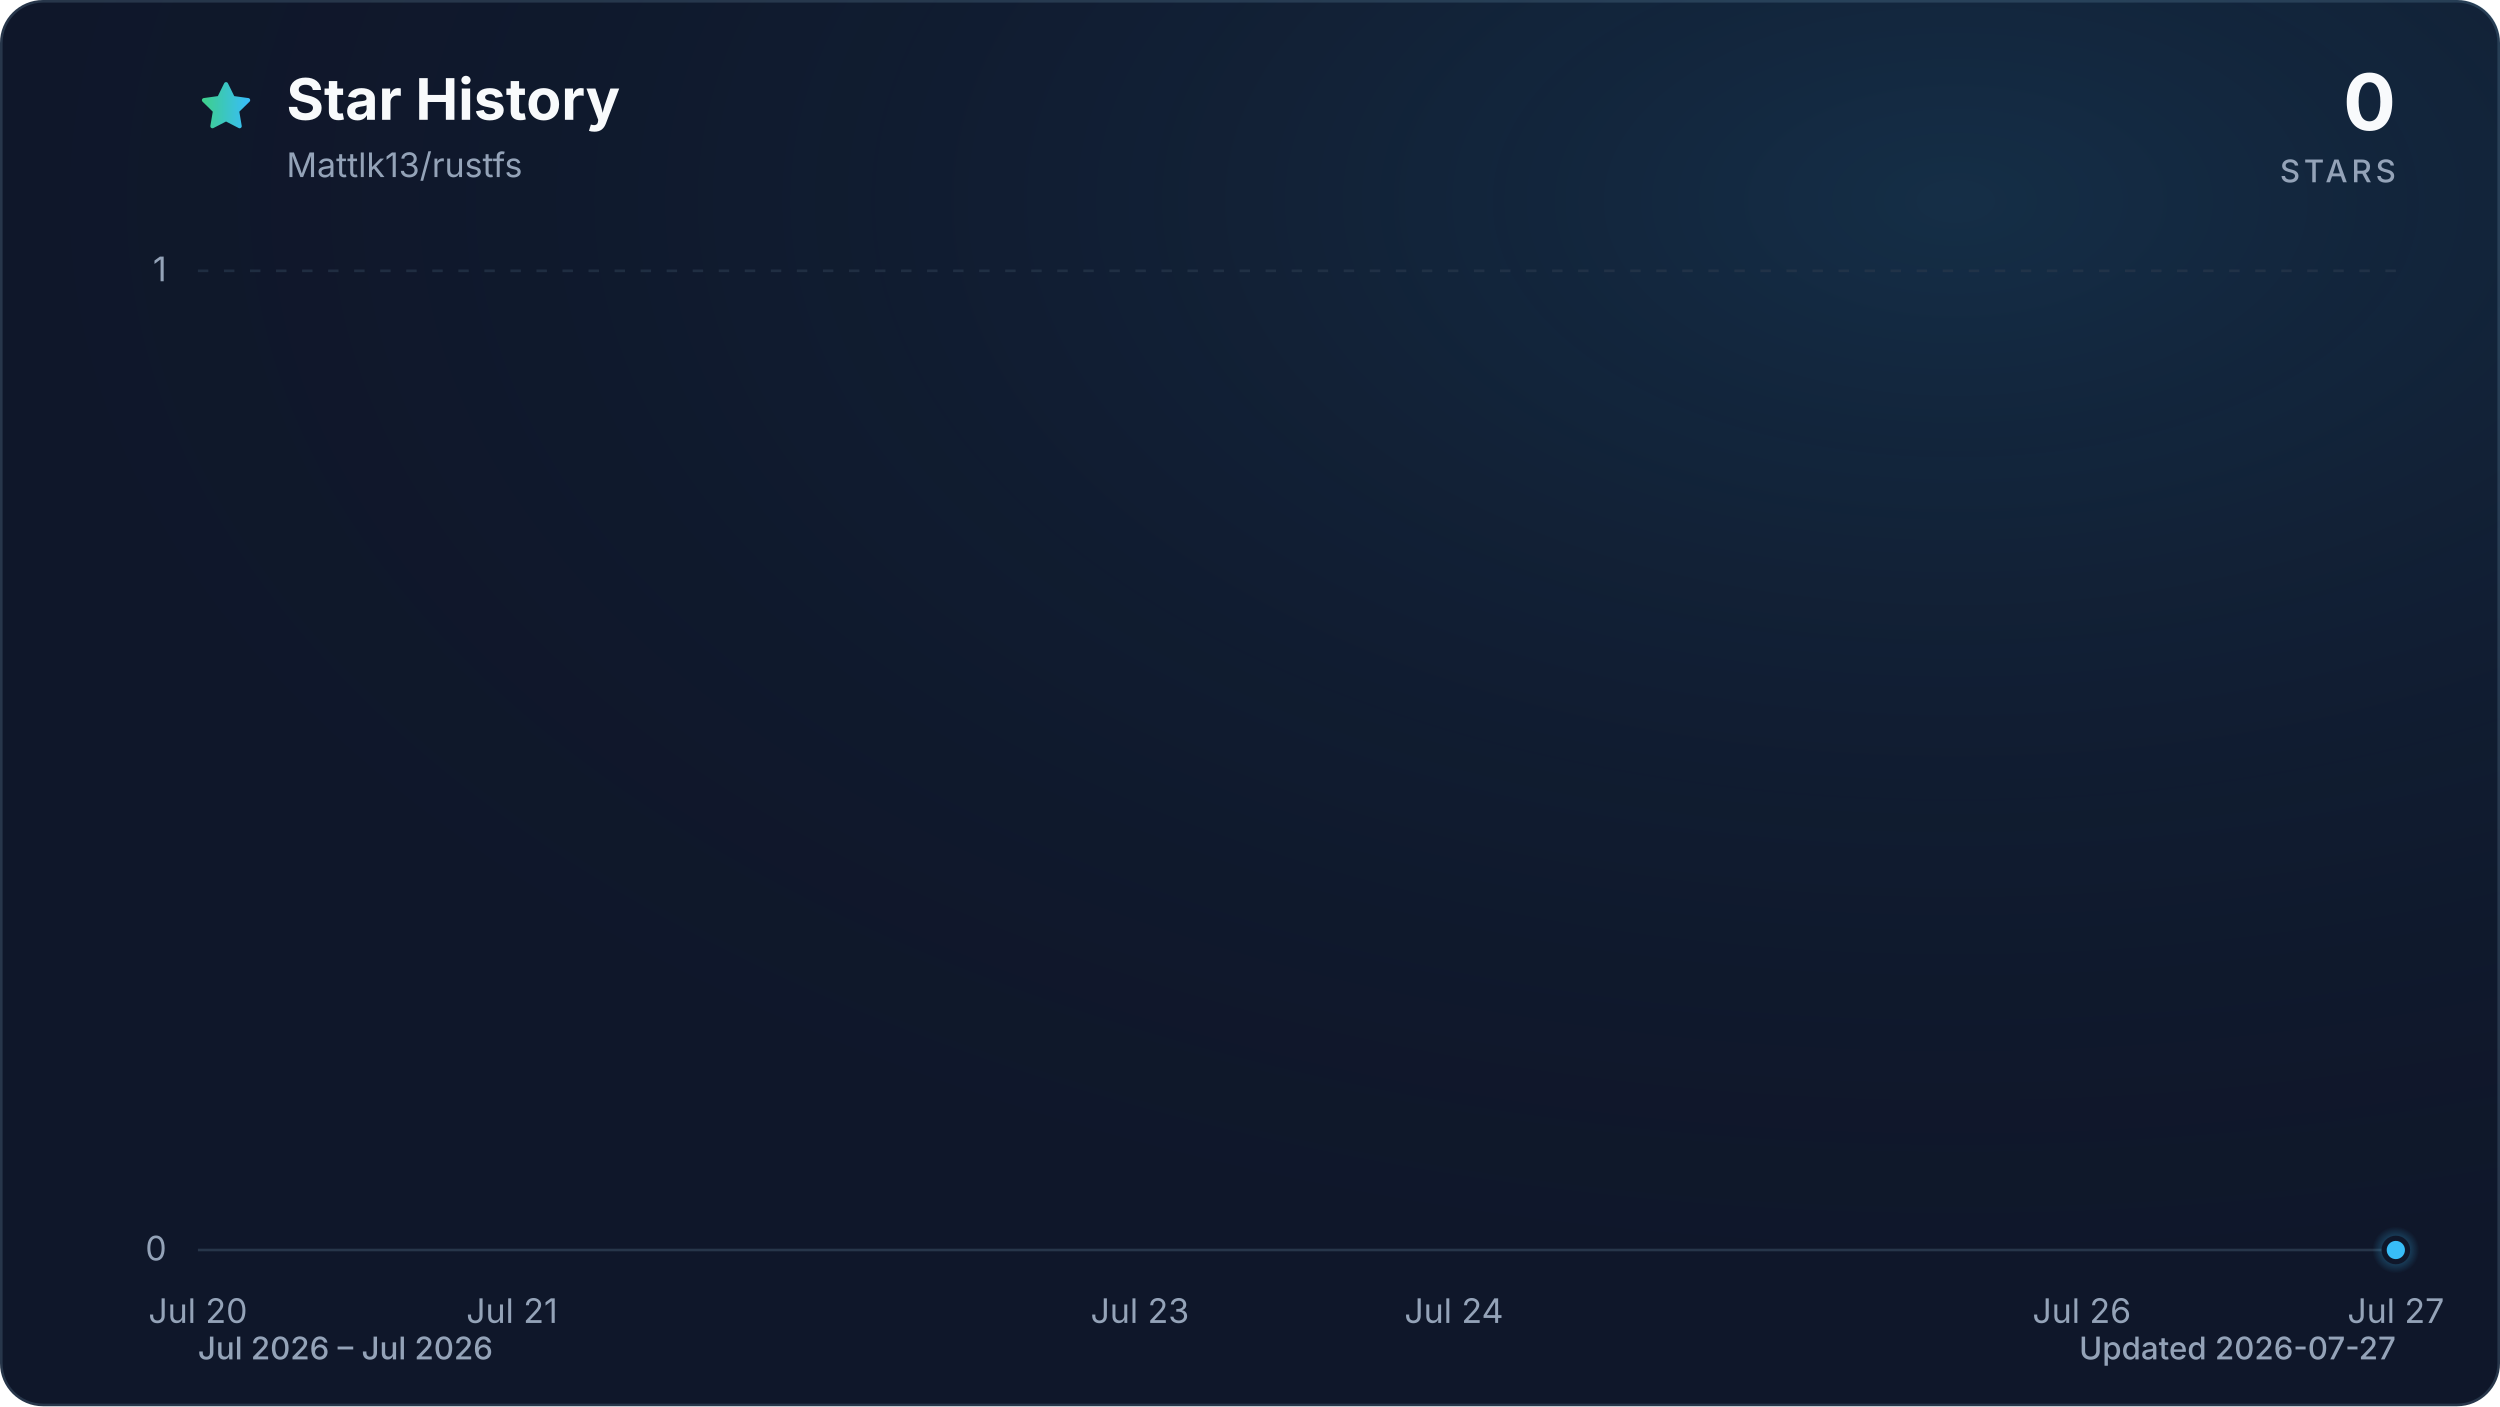
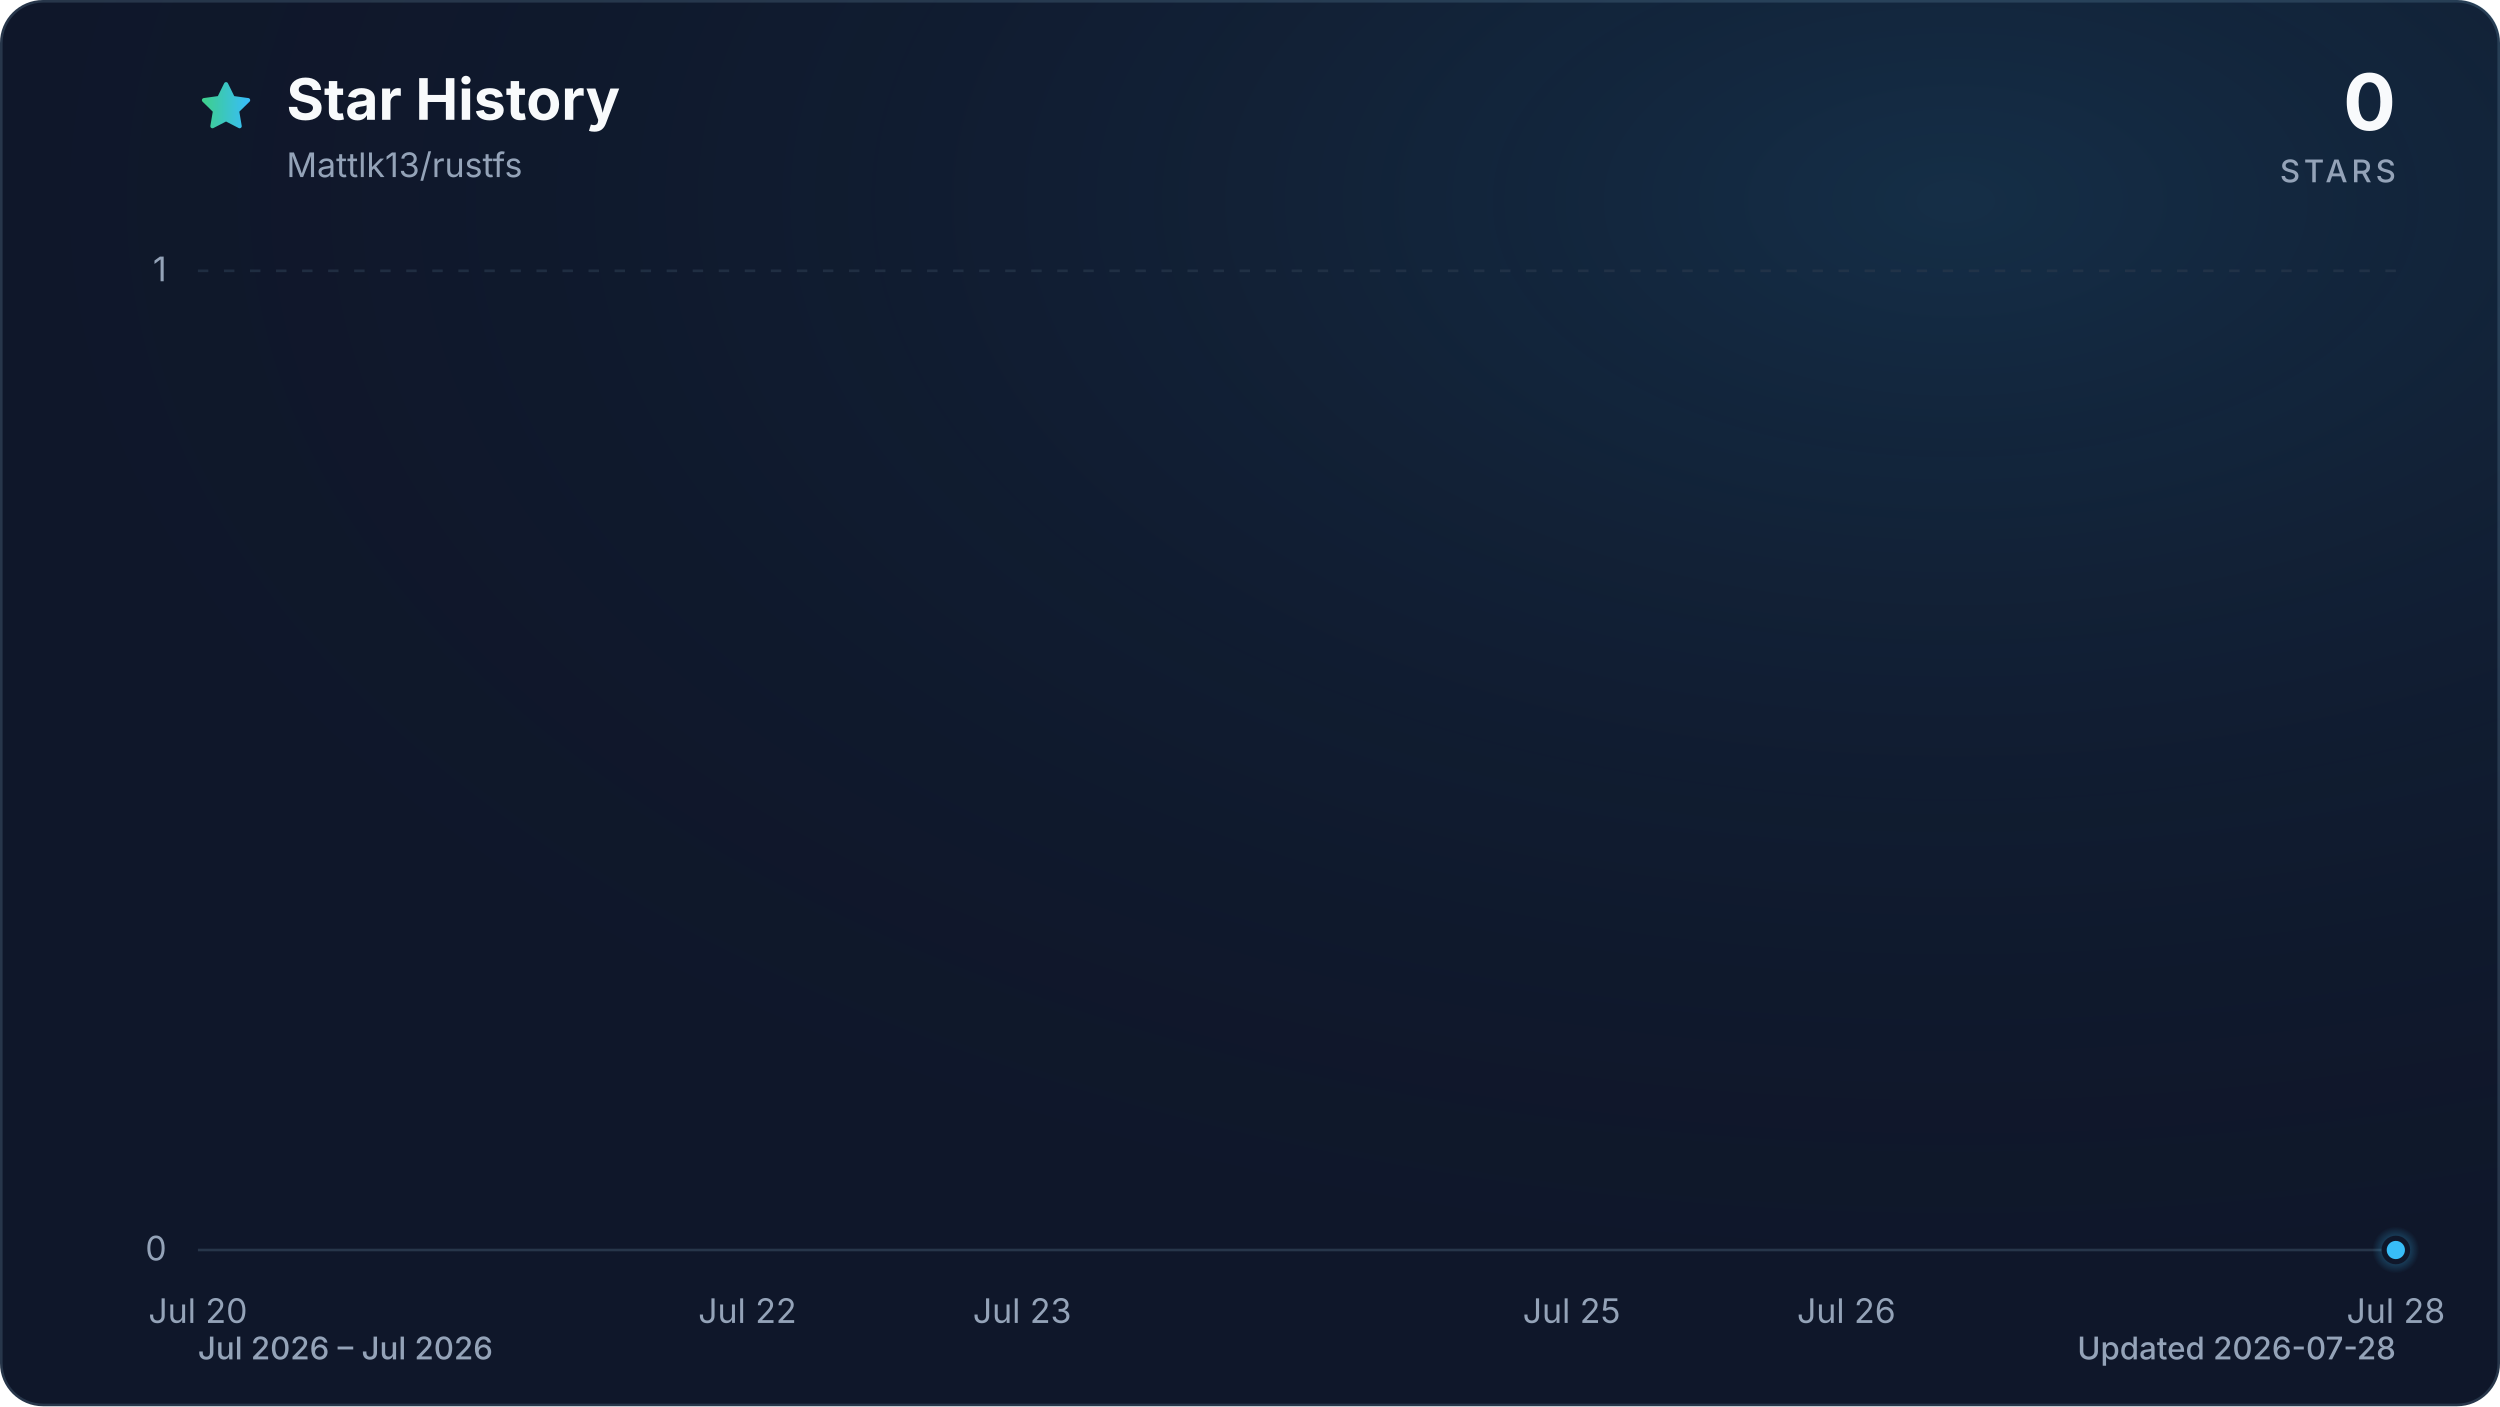
<svg xmlns="http://www.w3.org/2000/svg" viewBox="0 0 960 540" role="img" aria-labelledby="title description" data-style="gradient" data-variant="glow" data-animated="true">
  <defs>
    <linearGradient id="trend" x1="0" y1="0" x2="1" y2="0">
      <stop offset="0%" stop-color="#3ecf8e" />
      <stop offset="100%" stop-color="#38bdf8" />
    </linearGradient>
    <linearGradient id="area" x1="0" y1="0" x2="0" y2="1">
      <stop offset="0%" stop-color="#3ecf8e" stop-opacity="0.30" />
      <stop offset="55%" stop-color="#38bdf8" stop-opacity="0.10" />
      <stop offset="100%" stop-color="#38bdf8" stop-opacity="0.01" />
    </linearGradient>
    <radialGradient id="marker-halo" cx="50%" cy="50%" r="50%">
      <stop offset="0%" stop-color="#38bdf8" stop-opacity="0.55" />
      <stop offset="100%" stop-color="#38bdf8" stop-opacity="0" />
    </radialGradient>
    <radialGradient id="surface-glow" cx="78%" cy="14%" r="80%">
      <stop offset="0%" stop-color="#38bdf8" stop-opacity="0.14" />
      <stop offset="100%" stop-color="#0f172a" stop-opacity="0" />
    </radialGradient>
    <filter id="trend-glow" x="-20%" y="-20%" width="140%" height="140%">
      <feGaussianBlur stdDeviation="7" />
    </filter>
  </defs>
  <style>
.trend-enter{transform-box:fill-box;transform-origin:center;animation:trend-enter 520ms cubic-bezier(0.16,1,0.3,1)}
.marker-enter{transform-box:fill-box;transform-origin:center;animation:marker-enter 320ms cubic-bezier(0.16,1,0.3,1) 200ms both}
.marker-pulse{transform-box:fill-box;transform-origin:center;animation:marker-pulse 2.6s ease-out infinite}
@keyframes trend-enter{from{opacity:.35;transform:translateY(10px)}to{opacity:1;transform:translateY(0)}}
@keyframes marker-enter{from{opacity:0;transform:scale(.4)}to{opacity:1;transform:scale(1)}}
@keyframes marker-pulse{0%{opacity:.5;transform:scale(.7)}70%,100%{opacity:0;transform:scale(2.1)}}
@media (prefers-reduced-motion:reduce){.trend-enter,.marker-enter,.marker-pulse{animation:none!important}}
@media (prefers-reduced-motion:reduce){.marker-pulse{opacity:0}}
</style>
  <rect x="0.5" y="0.5" width="959" height="539" fill="#0f172a" stroke="#27364a" stroke-width="1" rx="16" />
  <rect width="960" height="540" fill="url(#surface-glow)" rx="16" />
  <path d="M12 2.6l2.9 5.9 6.5.9-4.7 4.6 1.1 6.5-5.8-3-5.8 3 1.1-6.5-4.7-4.6 6.5-.9L12 2.6Z" transform="translate(76 30) scale(.9)" fill="url(#trend)" stroke="url(#trend)" stroke-width="1.8" stroke-linejoin="round" aria-hidden="true" />
  <text x="110" y="46" fill="#f8fafc" font-family="ui-sans-serif, system-ui, -apple-system, BlinkMacSystemFont, 'Segoe UI', sans-serif" font-size="22" font-weight="700">Star History</text>
  <text x="110" y="68" fill="#94a3b8" font-family="ui-sans-serif, system-ui, -apple-system, BlinkMacSystemFont, 'Segoe UI', sans-serif" font-size="13">Mattlk13/rustfs</text>
  <text x="920" y="50" fill="#f8fafc" font-family="ui-sans-serif, system-ui, -apple-system, BlinkMacSystemFont, 'Segoe UI', sans-serif" font-size="30" font-weight="700" text-anchor="end">0</text>
  <text x="920" y="70" fill="#94a3b8" font-family="ui-sans-serif, system-ui, -apple-system, BlinkMacSystemFont, 'Segoe UI', sans-serif" font-size="12" font-weight="500" letter-spacing="1.5" text-anchor="end">STARS</text>
  <line x1="76" y1="480.0" x2="920" y2="480.0" stroke="#27364a" stroke-width="1" stroke-dasharray="0" opacity="1" />
  <text x="64" y="484.0" fill="#94a3b8" font-family="ui-sans-serif, system-ui, -apple-system, BlinkMacSystemFont, 'Segoe UI', sans-serif" font-size="13" text-anchor="end">0</text>
  <line x1="76" y1="104.0" x2="920" y2="104.0" stroke="#27364a" stroke-width="1" stroke-dasharray="4 6" opacity="0.7" />
  <text x="64" y="108.0" fill="#94a3b8" font-family="ui-sans-serif, system-ui, -apple-system, BlinkMacSystemFont, 'Segoe UI', sans-serif" font-size="13" text-anchor="end">1</text>
  <text x="76.0" y="508" fill="#94a3b8" font-family="ui-sans-serif, system-ui, -apple-system, BlinkMacSystemFont, 'Segoe UI', sans-serif" font-size="13" text-anchor="middle">Jul 20</text>
-   <text x="196.6" y="508" fill="#94a3b8" font-family="ui-sans-serif, system-ui, -apple-system, BlinkMacSystemFont, 'Segoe UI', sans-serif" font-size="13" text-anchor="middle">Jul 21</text>
-   <text x="437.7" y="508" fill="#94a3b8" font-family="ui-sans-serif, system-ui, -apple-system, BlinkMacSystemFont, 'Segoe UI', sans-serif" font-size="13" text-anchor="middle">Jul 23</text>
-   <text x="558.3" y="508" fill="#94a3b8" font-family="ui-sans-serif, system-ui, -apple-system, BlinkMacSystemFont, 'Segoe UI', sans-serif" font-size="13" text-anchor="middle">Jul 24</text>
-   <text x="799.4" y="508" fill="#94a3b8" font-family="ui-sans-serif, system-ui, -apple-system, BlinkMacSystemFont, 'Segoe UI', sans-serif" font-size="13" text-anchor="middle">Jul 26</text>
-   <text x="920.0" y="508" fill="#94a3b8" font-family="ui-sans-serif, system-ui, -apple-system, BlinkMacSystemFont, 'Segoe UI', sans-serif" font-size="13" text-anchor="middle">Jul 27</text>
+   <text x="287.0" y="508" fill="#94a3b8" font-family="ui-sans-serif, system-ui, -apple-system, BlinkMacSystemFont, 'Segoe UI', sans-serif" font-size="13" text-anchor="middle">Jul 22</text>
+   <text x="392.5" y="508" fill="#94a3b8" font-family="ui-sans-serif, system-ui, -apple-system, BlinkMacSystemFont, 'Segoe UI', sans-serif" font-size="13" text-anchor="middle">Jul 23</text>
+   <text x="603.5" y="508" fill="#94a3b8" font-family="ui-sans-serif, system-ui, -apple-system, BlinkMacSystemFont, 'Segoe UI', sans-serif" font-size="13" text-anchor="middle">Jul 25</text>
+   <text x="709.0" y="508" fill="#94a3b8" font-family="ui-sans-serif, system-ui, -apple-system, BlinkMacSystemFont, 'Segoe UI', sans-serif" font-size="13" text-anchor="middle">Jul 26</text>
+   <text x="920.0" y="508" fill="#94a3b8" font-family="ui-sans-serif, system-ui, -apple-system, BlinkMacSystemFont, 'Segoe UI', sans-serif" font-size="13" text-anchor="middle">Jul 28</text>
  <g class="trend-enter">
-     <path d="M 76.0 480.0 C 116.2 480.0, 156.4 480.0, 196.6 480.0 C 236.8 480.0, 277.0 480.0, 317.1 480.0 C 357.3 480.0, 397.5 480.0, 437.7 480.0 C 477.9 480.0, 518.1 480.0, 558.3 480.0 C 598.5 480.0, 638.7 480.0, 678.9 480.0 C 759.2 480.0, 839.6 480.0, 920.0 480.0 L 920.0 480.0 L 76.0 480.0 Z" fill="url(#area)" />
-     <path d="M 76.0 480.0 C 116.2 480.0, 156.4 480.0, 196.6 480.0 C 236.8 480.0, 277.0 480.0, 317.1 480.0 C 357.3 480.0, 397.5 480.0, 437.7 480.0 C 477.9 480.0, 518.1 480.0, 558.3 480.0 C 598.5 480.0, 638.7 480.0, 678.9 480.0 C 759.2 480.0, 839.6 480.0, 920.0 480.0" fill="none" stroke="url(#trend)" stroke-width="12" stroke-linecap="round" stroke-linejoin="round" opacity="0.16" filter="url(#trend-glow)" />
-     <path d="M 76.0 480.0 C 116.2 480.0, 156.4 480.0, 196.6 480.0 C 236.8 480.0, 277.0 480.0, 317.1 480.0 C 357.3 480.0, 397.5 480.0, 437.7 480.0 C 477.9 480.0, 518.1 480.0, 558.3 480.0 C 598.5 480.0, 638.7 480.0, 678.9 480.0 C 759.2 480.0, 839.6 480.0, 920.0 480.0" fill="none" stroke="url(#trend)" stroke-width="3" stroke-linecap="round" stroke-linejoin="round" />
+     <path d="M 76.0 480.0 C 111.2 480.0, 146.3 480.0, 181.5 480.0 C 216.7 480.0, 251.8 480.0, 287.0 480.0 C 322.2 480.0, 357.3 480.0, 392.5 480.0 C 427.7 480.0, 462.8 480.0, 498.0 480.0 C 533.2 480.0, 568.3 480.0, 603.5 480.0 C 673.8 480.0, 744.2 480.0, 814.5 480.0 C 849.7 480.0, 884.8 480.0, 920.0 480.0 L 920.0 480.0 L 76.0 480.0 Z" fill="url(#area)" />
+     <path d="M 76.0 480.0 C 111.2 480.0, 146.3 480.0, 181.5 480.0 C 216.7 480.0, 251.8 480.0, 287.0 480.0 C 322.2 480.0, 357.3 480.0, 392.5 480.0 C 427.7 480.0, 462.8 480.0, 498.0 480.0 C 533.2 480.0, 568.3 480.0, 603.5 480.0 C 673.8 480.0, 744.2 480.0, 814.5 480.0 C 849.7 480.0, 884.8 480.0, 920.0 480.0" fill="none" stroke="url(#trend)" stroke-width="12" stroke-linecap="round" stroke-linejoin="round" opacity="0.16" filter="url(#trend-glow)" />
+     <path d="M 76.0 480.0 C 111.2 480.0, 146.3 480.0, 181.5 480.0 C 216.7 480.0, 251.8 480.0, 287.0 480.0 C 322.2 480.0, 357.3 480.0, 392.5 480.0 C 427.7 480.0, 462.8 480.0, 498.0 480.0 C 533.2 480.0, 568.3 480.0, 603.5 480.0 C 673.8 480.0, 744.2 480.0, 814.5 480.0 C 849.7 480.0, 884.8 480.0, 920.0 480.0" fill="none" stroke="url(#trend)" stroke-width="3" stroke-linecap="round" stroke-linejoin="round" />
  </g>
  <g class="marker-enter">
    <circle class="marker-pulse" cx="920.0" cy="480.0" r="9" fill="url(#marker-halo)" />
    <circle cx="920.0" cy="480.0" r="4.5" fill="#38bdf8" stroke="#0f172a" stroke-width="2" />
  </g>
  <text x="76" y="522" fill="#94a3b8" font-family="ui-sans-serif, system-ui, -apple-system, BlinkMacSystemFont, 'Segoe UI', sans-serif" font-size="12" font-weight="500">Jul 2026 – Jul 2026</text>
-   <text x="920" y="522" fill="#94a3b8" font-family="ui-sans-serif, system-ui, -apple-system, BlinkMacSystemFont, 'Segoe UI', sans-serif" font-size="12" font-weight="500" text-anchor="end">Updated 2026-07-27</text>
+   <text x="920" y="522" fill="#94a3b8" font-family="ui-sans-serif, system-ui, -apple-system, BlinkMacSystemFont, 'Segoe UI', sans-serif" font-size="12" font-weight="500" text-anchor="end">Updated 2026-07-28</text>
</svg>
